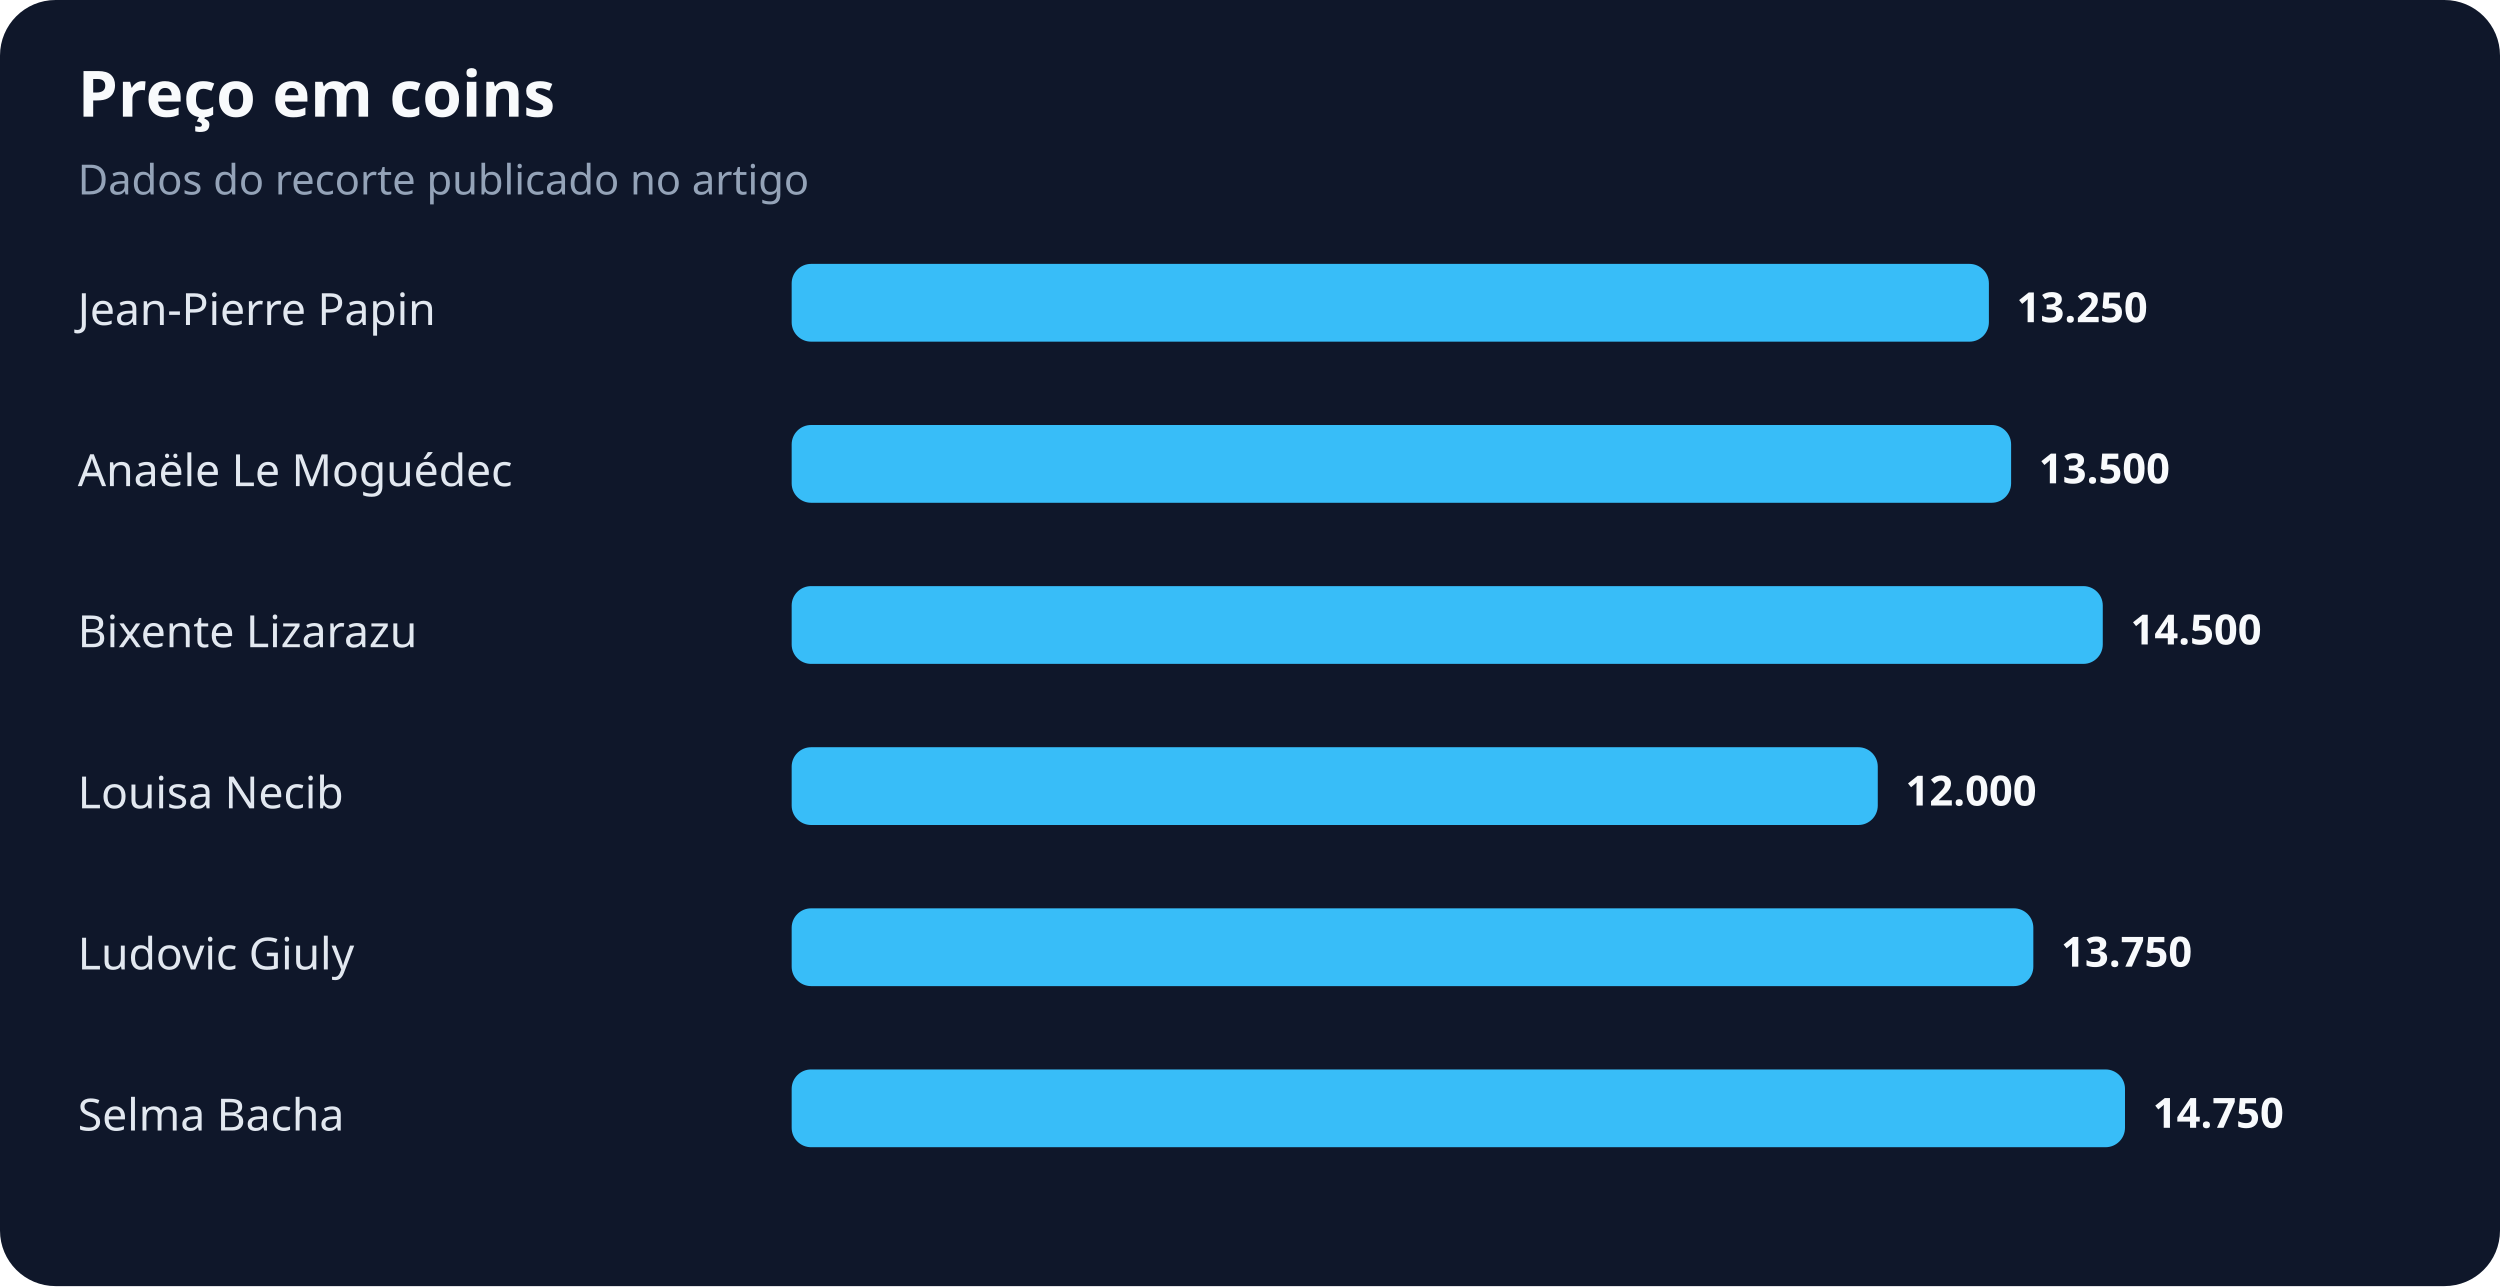
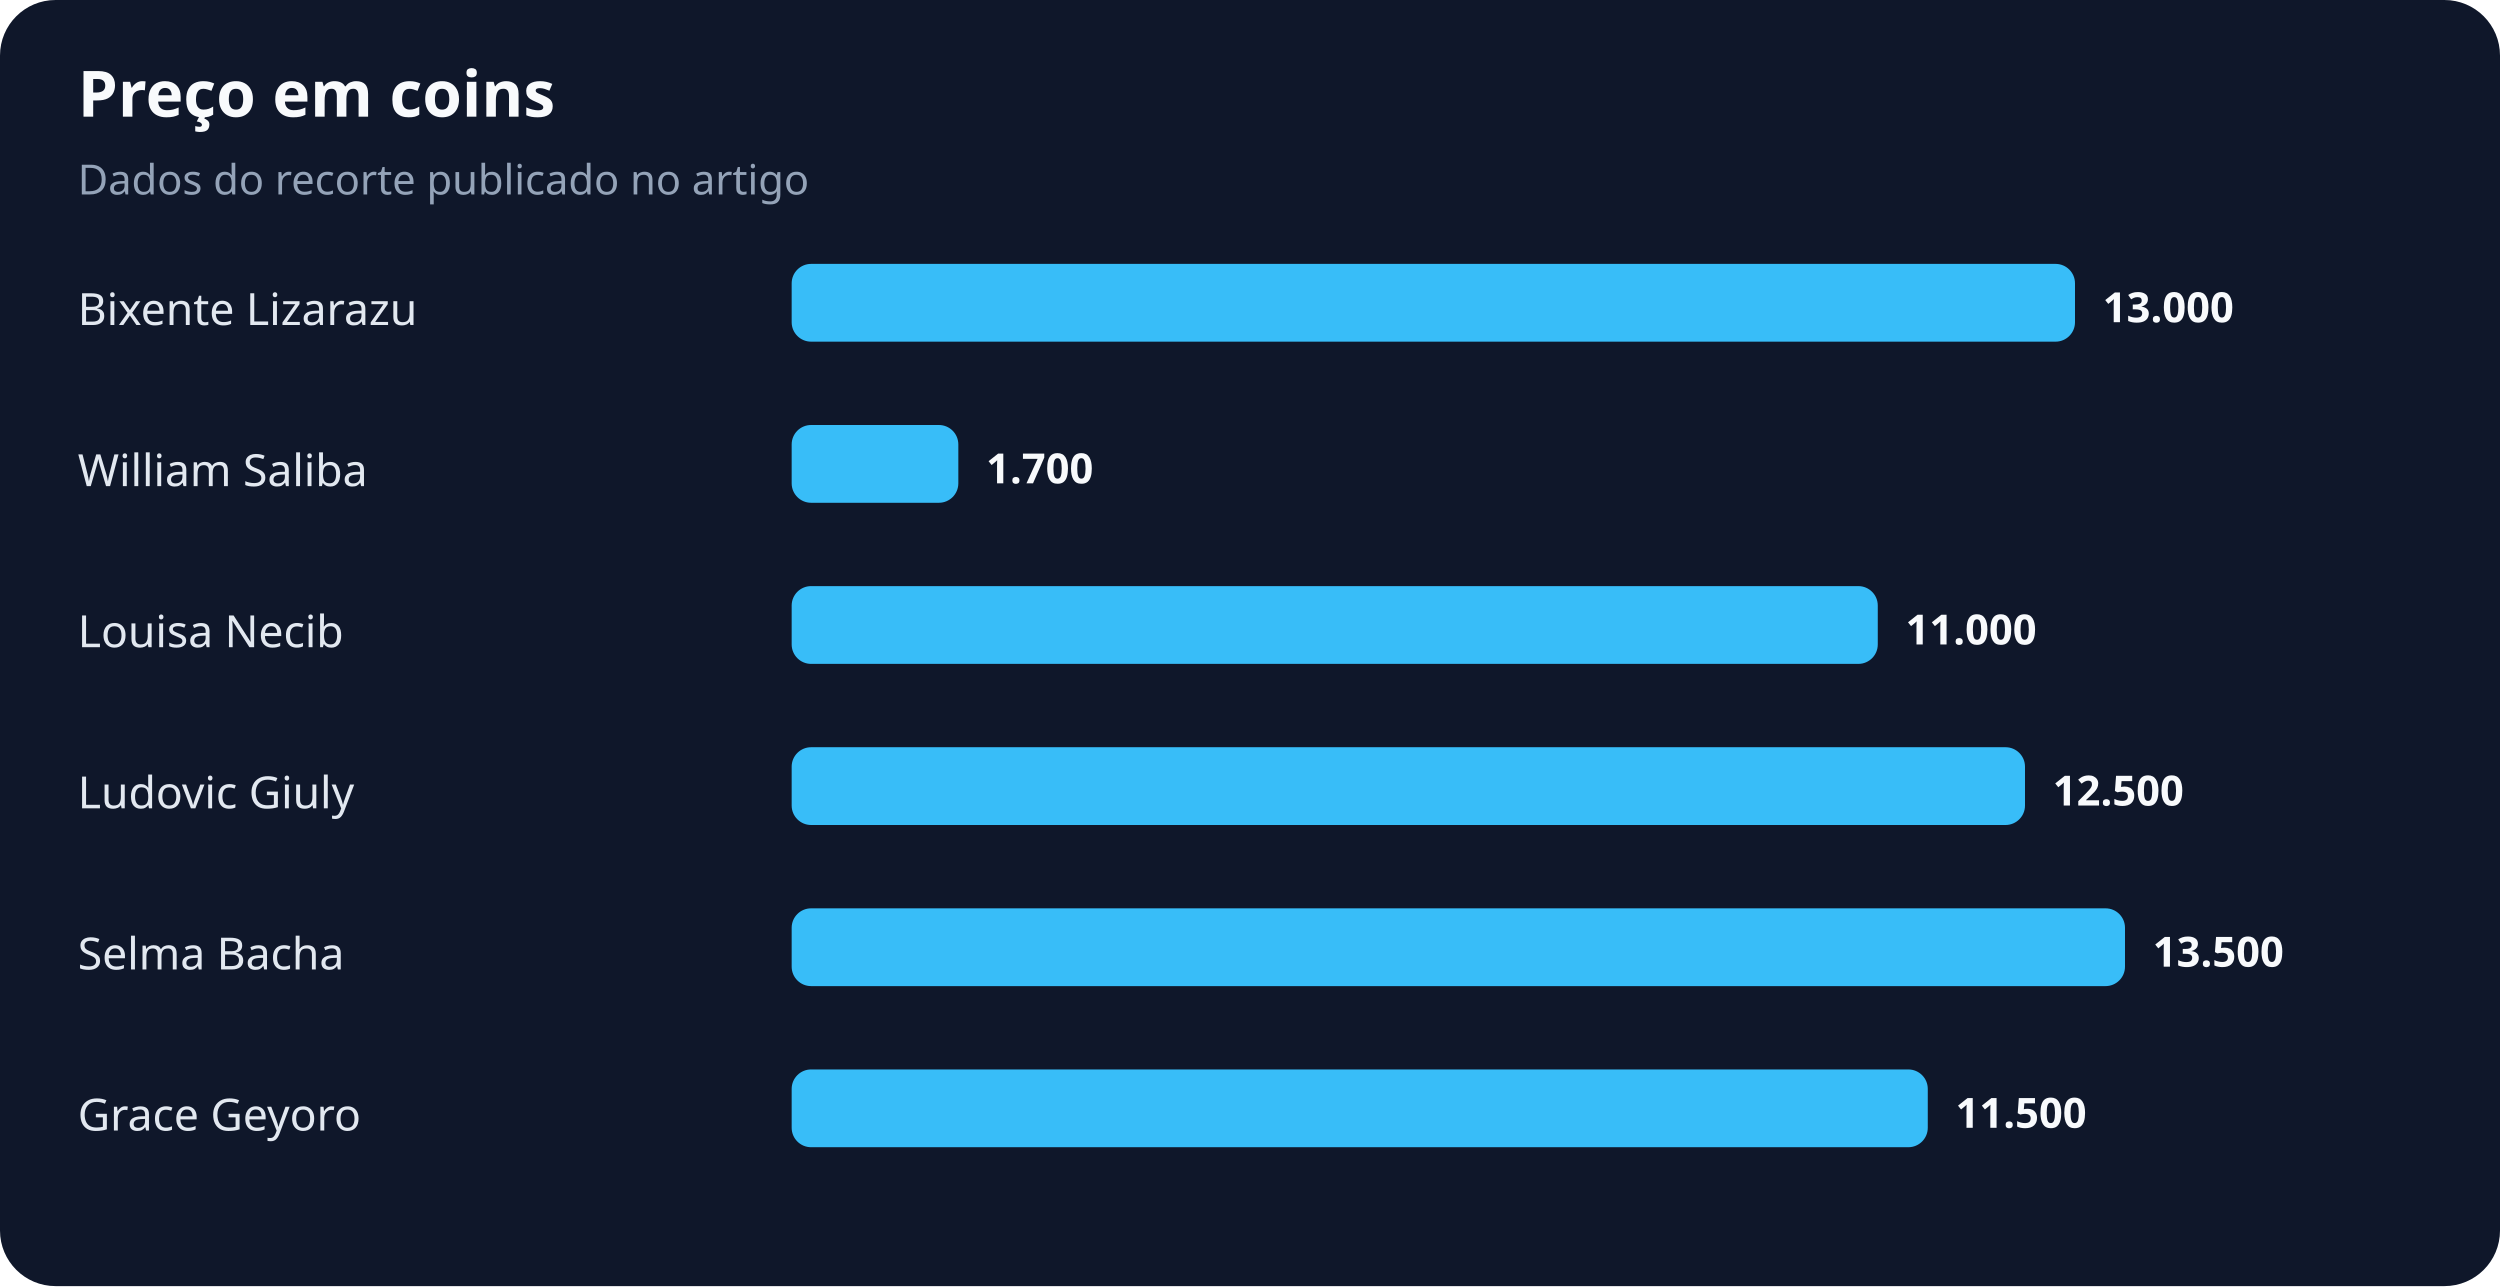
<svg xmlns="http://www.w3.org/2000/svg" width="900" height="463" viewBox="0 0 900 463" role="img" aria-labelledby="title desc">
  <rect width="100%" height="100%" rx="20" fill="#0f172a" />
  <text x="28" y="42" fill="#f8fafc" font-family="system-ui,sans-serif" font-size="23" font-weight="700">Preço em coins</text>
  <text x="28" y="70" fill="#94a3b8" font-family="system-ui,sans-serif" font-size="15">Dados do recorte publicado no artigo</text>
-   <text x="28" y="117" fill="#e2e8f0" font-family="system-ui,sans-serif" font-size="16">Jean-Pierre Papin</text>
-   <rect x="285" y="95" width="431" height="28" rx="7" fill="#38bdf8" />
-   <text x="726" y="116" fill="#f8fafc" font-family="system-ui,sans-serif" font-size="15" font-weight="700">13.250</text>
-   <text x="28" y="175" fill="#e2e8f0" font-family="system-ui,sans-serif" font-size="16">Anaële Le Moguédec</text>
-   <rect x="285" y="153" width="439" height="28" rx="7" fill="#38bdf8" />
-   <text x="734" y="174" fill="#f8fafc" font-family="system-ui,sans-serif" font-size="15" font-weight="700">13.500</text>
-   <text x="28" y="233" fill="#e2e8f0" font-family="system-ui,sans-serif" font-size="16">Bixente Lizarazu</text>
-   <rect x="285" y="211" width="472" height="28" rx="7" fill="#38bdf8" />
-   <text x="767" y="232" fill="#f8fafc" font-family="system-ui,sans-serif" font-size="15" font-weight="700">14.500</text>
-   <text x="28" y="291" fill="#e2e8f0" font-family="system-ui,sans-serif" font-size="16">Louisa Necib</text>
-   <rect x="285" y="269" width="391" height="28" rx="7" fill="#38bdf8" />
-   <text x="686" y="290" fill="#f8fafc" font-family="system-ui,sans-serif" font-size="15" font-weight="700">12.000</text>
-   <text x="28" y="349" fill="#e2e8f0" font-family="system-ui,sans-serif" font-size="16">Ludovic Giuly</text>
-   <rect x="285" y="327" width="447" height="28" rx="7" fill="#38bdf8" />
-   <text x="742" y="348" fill="#f8fafc" font-family="system-ui,sans-serif" font-size="15" font-weight="700">13.750</text>
-   <text x="28" y="407" fill="#e2e8f0" font-family="system-ui,sans-serif" font-size="16">Selma Bacha</text>
-   <rect x="285" y="385" width="480" height="28" rx="7" fill="#38bdf8" />
-   <text x="775" y="406" fill="#f8fafc" font-family="system-ui,sans-serif" font-size="15" font-weight="700">14.750</text>
+   <text x="28" y="117" fill="#e2e8f0" font-family="system-ui,sans-serif" font-size="16">Bixente Lizarazu</text>
+   <rect x="285" y="95" width="462" height="28" rx="7" fill="#38bdf8" />
+   <text x="757" y="116" fill="#f8fafc" font-family="system-ui,sans-serif" font-size="15" font-weight="700">13.000</text>
+   <text x="28" y="175" fill="#e2e8f0" font-family="system-ui,sans-serif" font-size="16">William Saliba</text>
+   <rect x="285" y="153" width="60" height="28" rx="7" fill="#38bdf8" />
+   <text x="355" y="174" fill="#f8fafc" font-family="system-ui,sans-serif" font-size="15" font-weight="700">1.700</text>
+   <text x="28" y="233" fill="#e2e8f0" font-family="system-ui,sans-serif" font-size="16">Louisa Necib</text>
+   <rect x="285" y="211" width="391" height="28" rx="7" fill="#38bdf8" />
+   <text x="686" y="232" fill="#f8fafc" font-family="system-ui,sans-serif" font-size="15" font-weight="700">11.000</text>
+   <text x="28" y="291" fill="#e2e8f0" font-family="system-ui,sans-serif" font-size="16">Ludovic Giuly</text>
+   <rect x="285" y="269" width="444" height="28" rx="7" fill="#38bdf8" />
+   <text x="739" y="290" fill="#f8fafc" font-family="system-ui,sans-serif" font-size="15" font-weight="700">12.500</text>
+   <text x="28" y="349" fill="#e2e8f0" font-family="system-ui,sans-serif" font-size="16">Selma Bacha</text>
+   <rect x="285" y="327" width="480" height="28" rx="7" fill="#38bdf8" />
+   <text x="775" y="348" fill="#f8fafc" font-family="system-ui,sans-serif" font-size="15" font-weight="700">13.500</text>
+   <text x="28" y="407" fill="#e2e8f0" font-family="system-ui,sans-serif" font-size="16">Grace Geyoro</text>
+   <rect x="285" y="385" width="409" height="28" rx="7" fill="#38bdf8" />
+   <text x="704" y="406" fill="#f8fafc" font-family="system-ui,sans-serif" font-size="15" font-weight="700">11.500</text>
</svg>
